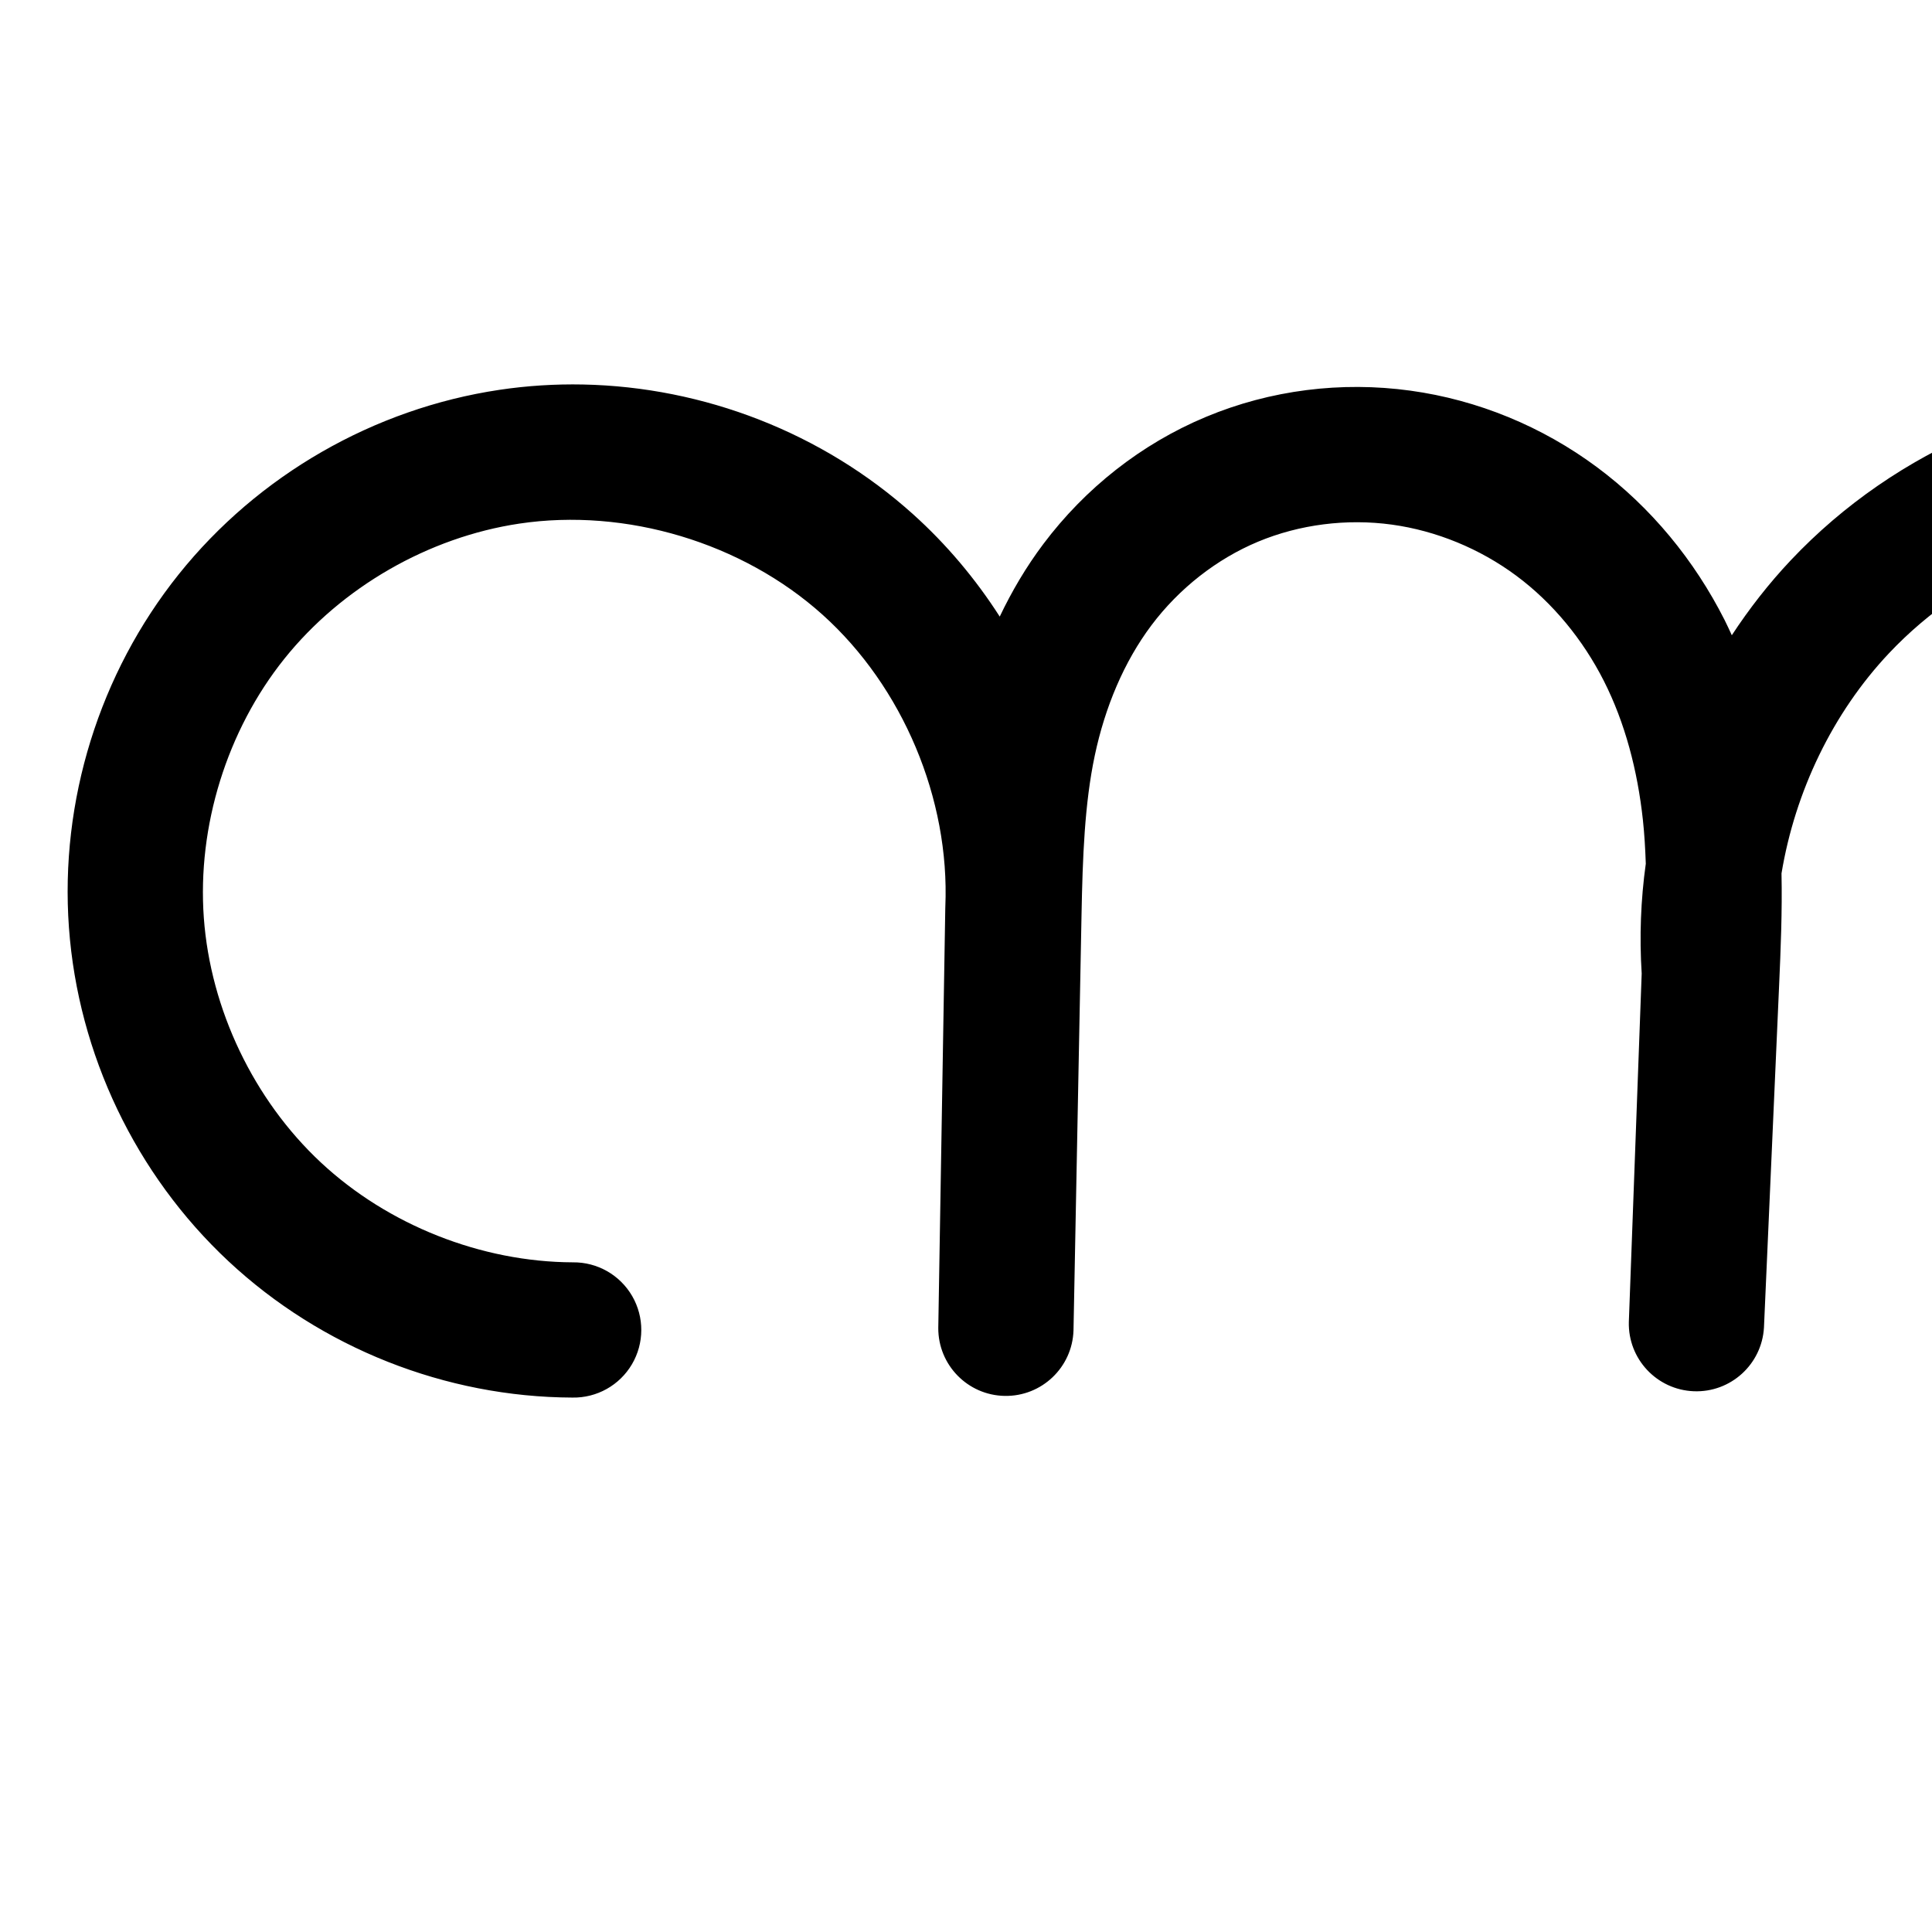
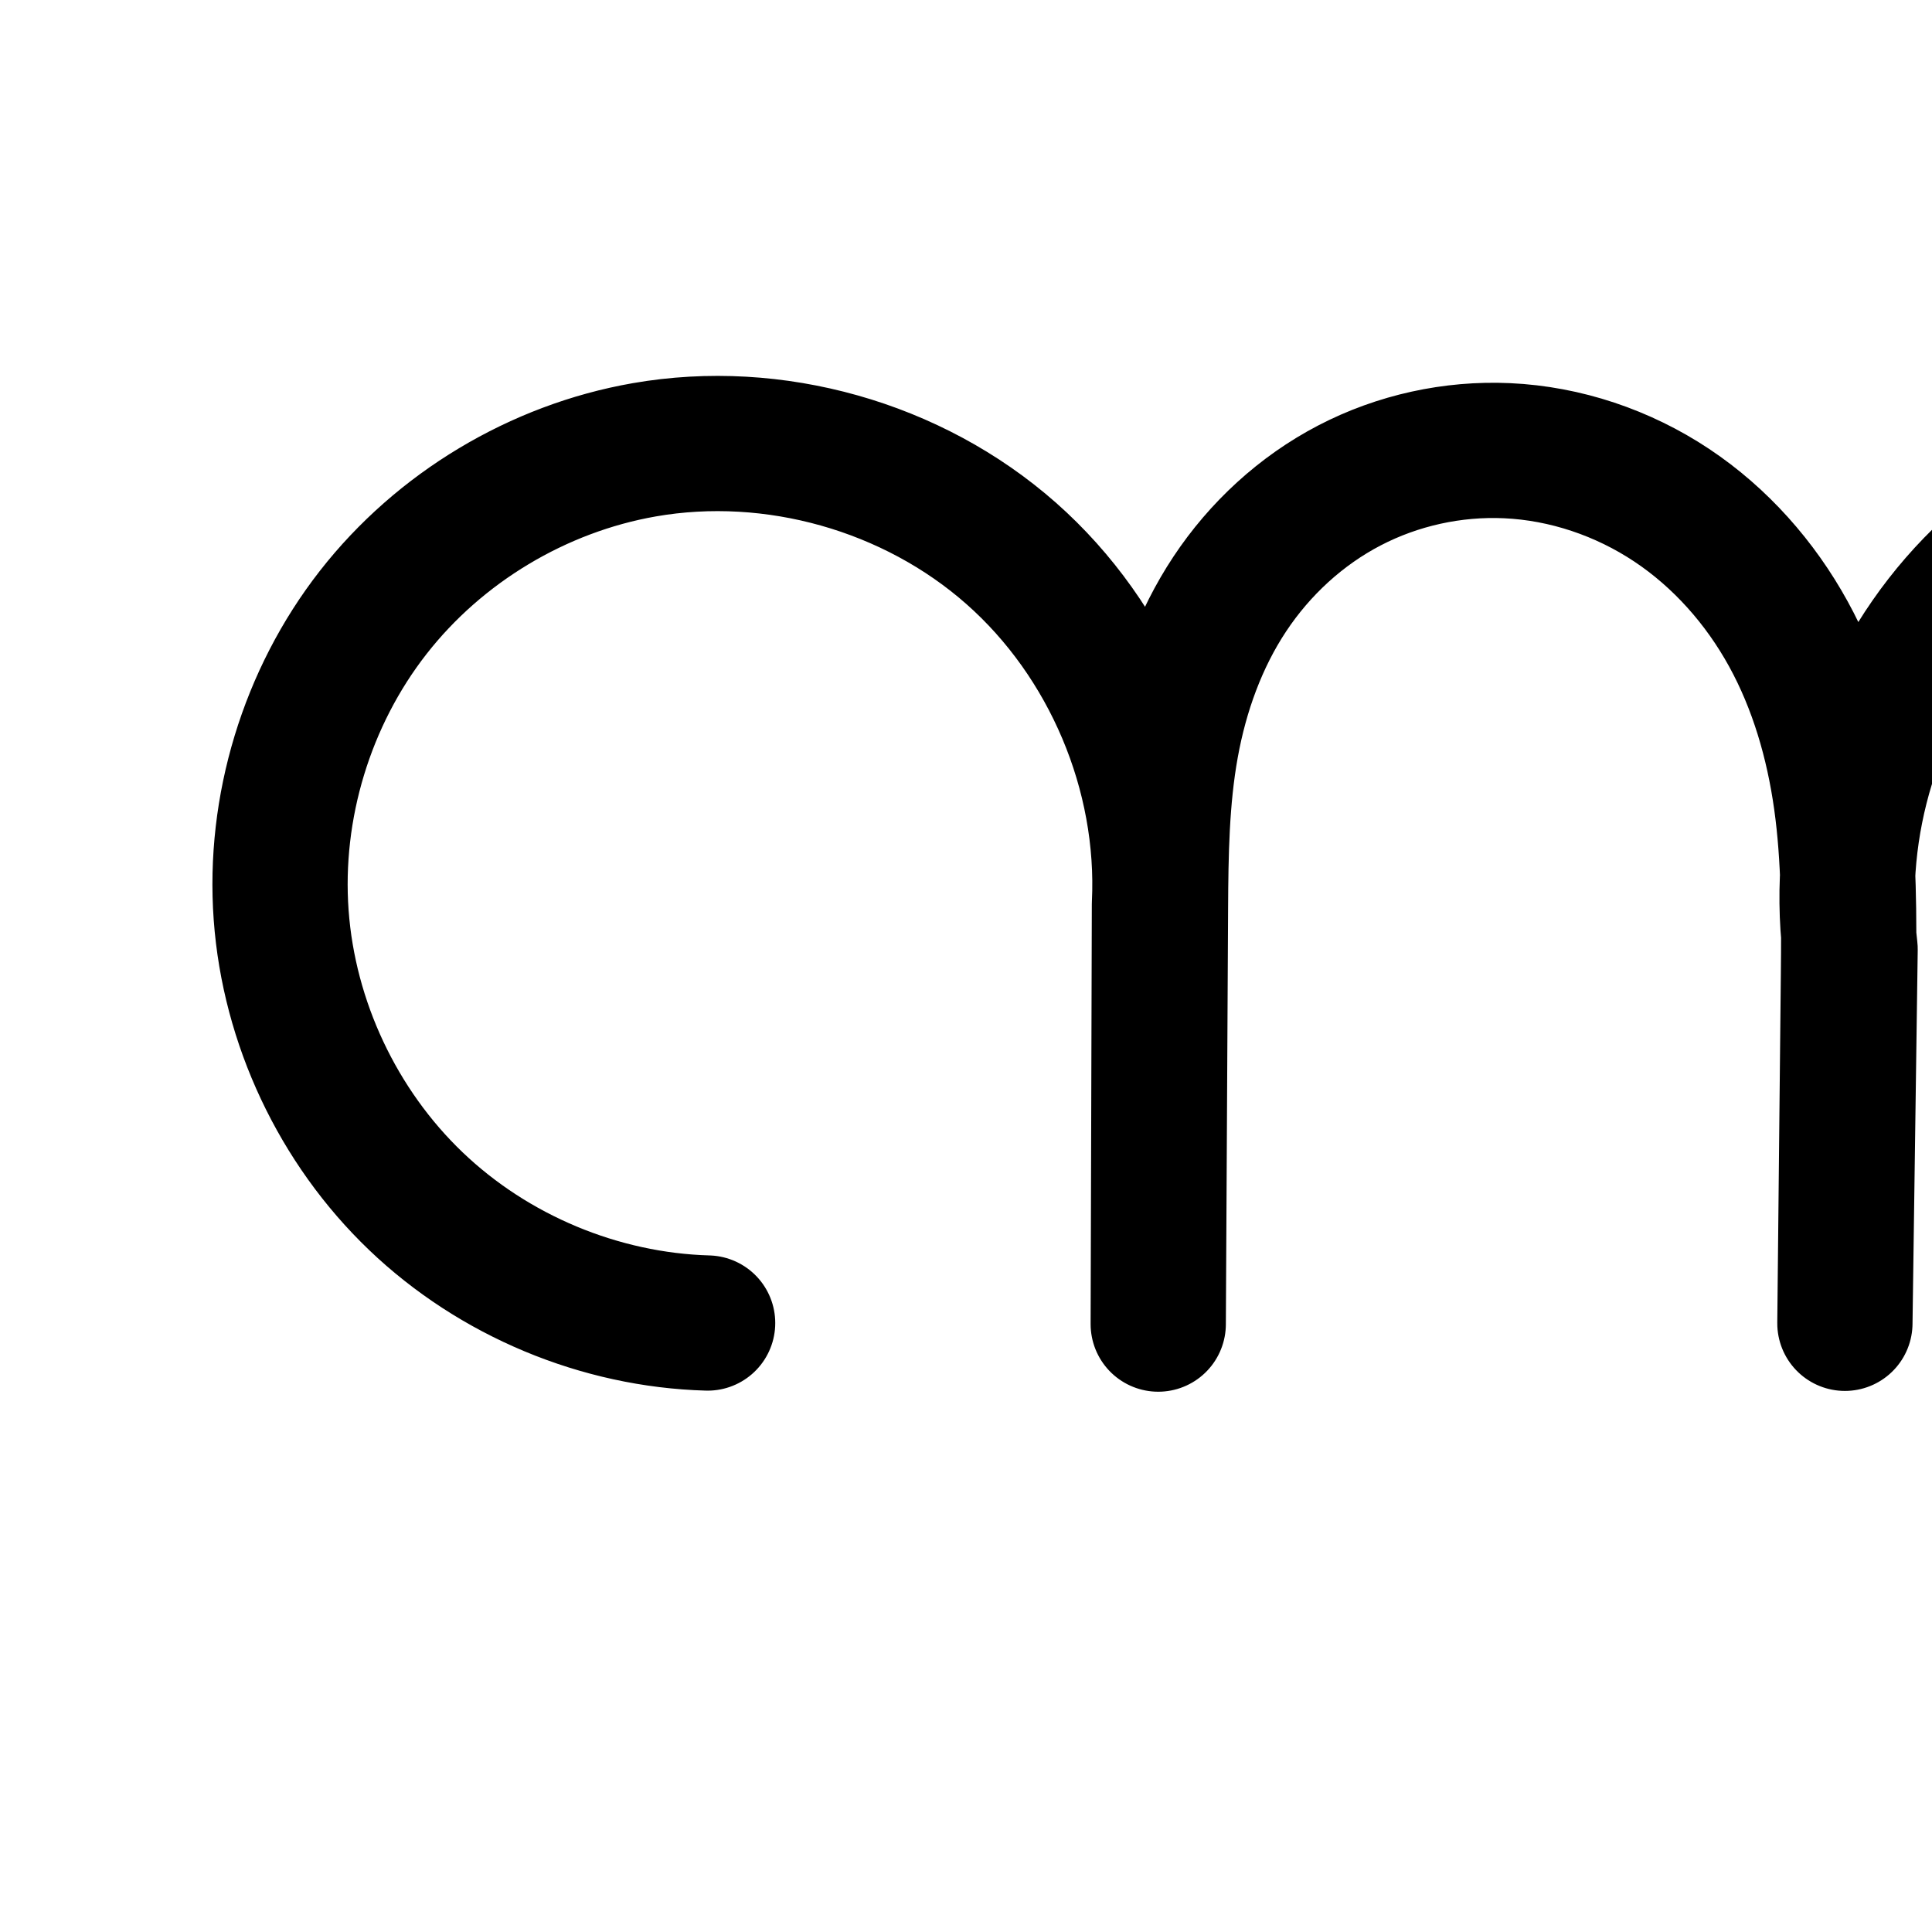
<svg xmlns="http://www.w3.org/2000/svg" version="1.1" width="2000" height="2000" id="svg2992">
  <defs id="defs5498">
    </defs>
  <g transform="translate(0,1000)" id="layer1">
    <g id="layer1-3" transform="translate(1166.917,811.5351)">
-       <path style="color:#000000;font-style:normal;font-variant:normal;font-weight:normal;font-stretch:normal;font-size:medium;line-height:normal;font-family:sans-serif;text-indent:0;text-align:start;text-decoration:none;text-decoration-line:none;text-decoration-style:solid;text-decoration-color:#000000;letter-spacing:normal;word-spacing:normal;text-transform:none;direction:ltr;block-progression:tb;writing-mode:lr-tb;baseline-shift:baseline;text-anchor:start;clip-rule:nonzero;display:inline;overflow:visible;visibility:visible;opacity:1;isolation:auto;mix-blend-mode:normal;color-interpolation:sRGB;color-interpolation-filters:linearRGB;solid-color:#000000;solid-opacity:1;fill:#000000;fill-opacity:1;fill-rule:evenodd;stroke:none;stroke-width:140;stroke-linecap:round;stroke-linejoin:round;stroke-miterlimit:4;stroke-dasharray:none;stroke-dashoffset:0;stroke-opacity:1;color-rendering:auto;image-rendering:auto;shape-rendering:auto;text-rendering:auto;enable-background:accumulate" d="m -563.357,-1413.498 c -28.862,-0.58 -57.848,1.233 -86.629,5.535 -129.988,19.431 -249.787,88.356 -331.92,190.965 -82.133,102.609 -123.152,234.594 -113.646,365.682 9.505,131.088 69.135,255.774 165.211,345.461 96.076,89.687 224.567,140.608 355.998,141.084 a 70.007,70.007 0 1 0 0.506,-139.998 c -95.018,-0.344 -191.51,-38.585 -260.969,-103.424 -69.459,-64.839 -114.239,-158.478 -121.111,-253.248 -6.872,-94.77 23.931,-193.889 83.309,-268.07 59.378,-74.181 149.345,-125.942 243.32,-139.99 110.422,-16.506 230.894,19.704 313.916,94.356 83.022,74.651 131.785,190.612 127.062,302.16 a 70.007,70.007 0 0 0 -0.053,1.793 l -7.244,434.184 -0.004,0.184 a 70.007,70.007 0 0 0 139.979,2.52 l 8.314,-430.559 c 1.142,-59.123 3.124,-114.588 13.732,-164.67 10.582,-49.958 30.19,-96.898 58.713,-134.828 28.462,-37.849 67.247,-68.429 110.174,-86.371 43.003,-17.974 91.981,-24.142 138.684,-17.715 45.959,6.325 91.045,24.912 128.648,52.809 37.616,27.906 68.991,66.011 90.785,109.047 21.835,43.117 34.856,92.529 40.396,143.953 1.589,14.749 2.454,29.883 2.988,45.225 -5.235,37.508 -6.658,75.607 -4.246,113.682 l -13.281,360.158 -0.019,0.516 a 70.007,70.007 0 0 0 139.883,5.676 l 15.682,-354.207 c 1.65,-37.269 3.273,-75.952 2.473,-115.811 14.05,-84.76 53.043,-166.227 111.477,-228.125 80.971,-85.772 201.552,-136.706 319.492,-134.955 95.351,1.415 191.558,36.085 268.234,94.853 43.83,33.593 81.867,75.341 112.459,122.186 -12.297,-0.761 -24.626,-1.229 -36.994,-1.158 -66.769,0.381 -134.65,12.744 -197.996,40.467 -63.53,27.804 -121.392,70.792 -164.605,127.994 -43.394,57.441 -70.515,127.694 -72.838,201.947 -2.336,74.666 20.887,149.841 69.805,209.246 31.965,38.818 72.995,68.533 118.584,87.545 45.517,18.982 94.465,26.875 142.82,24.35 97.029,-5.067 185.713,-51.533 249.147,-120.627 62.974,-68.593 98.964,-155.928 110.137,-244.863 4.202,-33.453 4.92,-66.866 2.695,-99.863 29.405,21.787 56.014,47.073 78.385,75.521 78.59,99.94 108.771,240.63 78.088,364.012 -30.683,123.381 -123.248,233.548 -239.496,285.035 -116.248,51.487 -260.033,46.002 -372.021,-14.189 A 70.007,70.007 0 1 0 1188.383,5.291 c 151.773,81.575 337.453,88.655 494.998,18.877 157.545,-69.778 277.081,-212.041 318.664,-379.254 41.583,-167.213 2.607,-348.894 -103.902,-484.338 -60.715,-77.209 -141.239,-136.546 -231.147,-173.191 -42.472,-107.197 -112.885,-203.272 -205.334,-274.129 -100.131,-76.745 -223.931,-121.832 -351.322,-123.723 -158.69,-2.356 -314.426,63.427 -423.373,178.834 -22.747,24.096 -43.07,50.194 -61.117,77.705 -2.454,-5.323 -4.87,-10.656 -7.533,-15.916 -31.108,-61.426 -75.846,-116.374 -132.271,-158.234 -56.438,-41.869 -122.931,-69.423 -192.973,-79.062 -71.363,-9.822 -144.803,-0.751 -211.76,27.234 -67.033,28.018 -124.912,73.997 -168.078,131.4 -17.874,23.769 -32.753,49.083 -45.23,75.264 -24.97,-38.94 -55.011,-74.754 -89.77,-106.008 -93.771,-84.317 -216.523,-131.737 -341.592,-134.248 z m 2016.117,498.893 c 34.685,-0.198 69.52,4.464 103.486,13.154 13.415,51.778 18.216,104.858 11.859,155.459 -7.904,62.921 -33.825,123.484 -74.358,167.633 -40.073,43.648 -97.506,72.584 -153.318,75.498 -28.065,1.465 -56.523,-3.281 -81.635,-13.754 -25.04,-10.442 -47.715,-27.072 -64.394,-47.328 -25.25,-30.663 -39.26,-73.921 -37.947,-115.873 1.325,-42.365 17.677,-86.28 44.613,-121.936 27.116,-35.894 65.672,-65.152 109.029,-84.127 43.542,-19.056 92.759,-28.442 142.664,-28.727 z" id="path4370-9-3-9-2" />
-       <path id="path4370-9-3-9-2-9" d="m 1238.008,1724.595 c 131.881,70.883 296.614,77.166 433.511,16.533 136.897,-60.632 242.946,-186.847 279.079,-332.144 36.133,-145.297 1.555,-306.483 -90.995,-424.176 -92.55,-117.692 -241.038,-189.302 -390.758,-188.449 -58.337,0.332 -116.886,11.207 -170.329,34.597 -53.444,23.39 -101.652,59.512 -136.817,106.06 -35.165,46.548 -56.902,103.632 -58.726,161.941 -1.824,58.309 16.792,117.525 53.876,162.559 24.323,29.537 56.174,52.71 91.489,67.437 35.315,14.727 74.017,21.047 112.227,19.052 76.421,-3.99 149.48,-41.691 201.233,-98.062 51.753,-56.371 82.709,-130.32 92.247,-206.248 9.538,-75.928 -1.669,-153.691 -26.8,-225.972 C 1590.666,712.518 1523.968,617.534 1435.564,549.777 1347.16,482.02 1237.156,442.141 1125.785,440.488 987.47,438.435 849.311,496.793 754.353,597.382 659.394,697.972 609.081,839.259 619.089,977.227 l -13.397,363.255 15.682,-354.206 c 2.59,-58.49 4.794,-117.242 -1.477,-175.452 -6.271,-58.21 -21.094,-115.848 -47.545,-168.08 -26.451,-52.231 -64.507,-98.757 -111.528,-133.64 -47.021,-34.883 -102.81,-57.954 -160.811,-65.937 -59.033,-8.125 -120.242,-0.506 -175.222,22.474 -54.98,22.98 -103.311,61.261 -139.125,108.886 -35.814,47.626 -58.899,104.097 -71.247,162.393 -12.348,58.296 -14.088,118.246 -15.238,177.824 l -8.316,430.559 7.248,-434.367 c 5.643,-133.308 -50.98,-267.961 -150.196,-357.173 -99.216,-89.213 -239.108,-131.261 -371.069,-111.535 -111.981,16.74 -216.865,77.083 -287.62,165.478 -70.755,88.395 -106.666,203.947 -98.478,316.876 8.189,112.929 60.394,222.092 143.161,299.355 82.767,77.263 195.259,121.844 308.484,122.254" style="fill:none;fill-rule:evenodd;stroke:#000000;stroke-width:140;stroke-linecap:round;stroke-linejoin:round;stroke-miterlimit:4;stroke-dasharray:none;stroke-opacity:1" />
+       <path id="path4370-9-3-9-2-9" d="m 1311.228,-63.541 c 131.689,69.861 295.643,75.445 431.78,14.707 136.137,-60.739 241.499,-186.481 277.475,-331.147 35.976,-144.666 1.785,-305.113 -90.045,-422.543 -91.829,-117.43 -239.302,-189.293 -388.374,-189.253 -58.511,0.016 -117.295,10.652 -170.976,33.929 -53.681,23.277 -102.127,59.419 -137.412,106.093 -35.285,46.674 -57.015,103.992 -58.628,162.481 -1.613,58.488 17.431,117.816 55.02,162.656 24.437,29.152 56.29,51.922 91.511,66.293 35.22,14.371 73.734,20.382 111.709,18.166 75.95,-4.433 148.364,-42.198 199.728,-98.32 51.364,-56.122 82.201,-129.534 92.06,-204.972 9.859,-75.437 -0.599,-152.77 -24.611,-224.96 -35.343,-106.251 -100.851,-202.981 -189.379,-271.546 -88.529,-68.564 -200.129,-108.029 -312.08,-105.69 -128.963,2.695 -255.733,62.094 -340.333,159.467 -84.601,97.373 -125.709,231.197 -110.363,359.272 l -5.397,387.255 3.682,-360.206 c 0.619,-60.543 0.87,-121.337 -7.517,-181.299 -8.387,-59.962 -25.51,-119.095 -54.68,-172.151 -29.169,-53.056 -70.413,-99.733 -120.833,-133.253 -50.42,-33.52 -109.848,-53.641 -170.331,-56.406 -56.312,-2.575 -113.252,9.946 -163.252,35.979 -50,26.032 -92.75,65.456 -123.883,112.45 -31.132,46.995 -50.535,101.164 -60.575,156.634 -10.04,55.47 -10.82,112.145 -11.123,168.515 l -2.316,430.559 1.248,-434.367 c 6.58,-135.875 -51.535,-273.475 -153.521,-363.498 -101.987,-90.023 -245.736,-130.607 -379.744,-107.21 -109.951,19.196 -212.023,80.441 -280.701,168.424 -68.678,87.984 -103.309,201.871 -95.237,313.193 8.072,111.322 58.771,219.022 139.423,296.177 80.652,77.155 190.492,123.034 302.062,126.168" style="fill:none;fill-rule:evenodd;stroke:#000000;stroke-width:140;stroke-linecap:round;stroke-linejoin:round;stroke-miterlimit:4;stroke-dasharray:none;stroke-opacity:1" />
+       <path style="color:#000000;font-style:normal;font-variant:normal;font-weight:normal;font-stretch:normal;font-size:medium;line-height:normal;font-family:sans-serif;text-indent:0;text-align:start;text-decoration:none;text-decoration-line:none;text-decoration-style:solid;text-decoration-color:#000000;letter-spacing:normal;word-spacing:normal;text-transform:none;direction:ltr;block-progression:tb;writing-mode:lr-tb;baseline-shift:baseline;text-anchor:start;white-space:normal;clip-rule:nonzero;display:inline;overflow:visible;visibility:visible;opacity:1;isolation:auto;mix-blend-mode:normal;color-interpolation:sRGB;color-interpolation-filters:linearRGB;solid-color:#000000;solid-opacity:1;fill:#000000;fill-opacity:1;fill-rule:evenodd;stroke:none;stroke-width:140;stroke-linecap:round;stroke-linejoin:round;stroke-miterlimit:4;stroke-dasharray:none;stroke-dashoffset:0;stroke-opacity:1;color-rendering:auto;image-rendering:auto;shape-rendering:auto;text-rendering:auto;enable-background:accumulate" d="m -342.809,212.559 c -29.422,0.04 -58.92,2.562 -88.146,7.664 -127.57,22.272 -244.159,92.226 -323.842,194.309 -79.683,102.082 -119.239,232.168 -109.873,361.328 9.366,129.16 67.274,252.176 160.85,341.695 93.576,89.519 219.038,141.923 348.486,145.559 a 70.007,70.007 0 1 0 3.932,-139.943 c -93.692,-2.631 -187.911,-41.986 -255.639,-106.777 -67.728,-64.792 -111.218,-157.175 -117.996,-250.658 -6.779,-93.483 22.927,-191.174 80.6,-265.059 57.672,-73.885 145.228,-126.419 237.561,-142.539 112.142,-19.579 236.035,15.398 321.381,90.732 85.346,75.334 135.434,193.928 129.928,307.633 a 70.007,70.007 0 0 0 -0.082,3.184 l -1.246,433.994 -0.002,0.199 0,0.174 a 70.007,70.007 0 0 0 139.998,0.578 l 0,-0.176 0.002,0 0.002,-0.402 2.312,-429.98 c 0.301,-55.977 1.341,-108.553 10.006,-156.426 8.647,-47.776 25.201,-92.93 50.051,-130.441 24.792,-37.425 59.031,-68.81 97.852,-89.021 38.847,-20.226 83.911,-30.142 127.729,-28.139 47.096,2.153 94.716,18.141 134.773,44.771 40.126,26.676 74.149,64.85 98.248,108.684 24.162,43.949 39.244,94.852 46.695,148.123 3.074,21.979 4.838,44.662 5.857,67.912 -0.9,21.089 -0.447,42.262 1.199,63.408 -0.001,13.055 -0.074,26.209 -0.211,39.566 l -3.678,359.756 -0.002,0.19 -0.002,0.26 a 70.007,70.007 0 0 0 139.988,1.691 l 0.004,-0.26 0,-0.076 5.395,-386.918 a 70.007,70.007 0 0 0 -0.49,-9.305 c -0.404,-3.369 -0.62,-6.765 -0.93,-10.148 -0.013,-18.259 -0.3,-36.819 -0.988,-55.59 4.856,-87.142 38.822,-173.923 95.619,-239.295 71.138,-81.878 180.512,-133.127 288.953,-135.393 94.539,-1.975 191.463,31.96 267.756,91.049 44.521,34.481 82.74,77.789 113.111,126.404 -13.056,-0.936 -26.146,-1.57 -39.289,-1.566 -66.981,0.018 -135.151,12.106 -198.805,39.707 -63.842,27.683 -122.013,70.706 -165.402,128.1 -43.574,57.637 -70.708,128.218 -72.764,202.766 -2.067,74.97 21.709,150.34 71.348,209.555 32.147,38.35 73.212,67.572 118.711,86.137 45.425,18.535 94.159,26.04 142.232,23.234 96.452,-5.63 184.359,-52.185 247.287,-120.941 62.47,-68.256 98.3,-154.912 109.834,-243.16 4.296,-32.868 5.26,-65.711 3.389,-98.17 29.045,21.729 55.323,46.887 77.422,75.146 77.964,99.699 107.8,239.707 77.256,362.529 -30.544,122.823 -122.485,232.546 -238.066,284.113 -115.582,51.568 -258.65,46.695 -370.455,-12.617 a 70.007,70.007 0 1 0 -65.609,123.674 c 151.573,80.409 336.414,86.707 493.107,16.797 156.693,-69.91 275.476,-211.67 316.885,-378.18 41.408,-166.509 2.861,-347.395 -102.834,-482.557 -59.877,-76.57 -139.21,-135.716 -227.918,-172.639 -41.112,-108.576 -110.531,-206.848 -203.715,-279.018 -100.764,-78.041 -227.042,-123.035 -356.404,-120.332 -149.486,3.124 -293.649,70.673 -391.713,183.541 -18.152,20.892 -34.523,43.146 -49.074,66.459 -3.503,-7.189 -7.134,-14.337 -11.018,-21.4 C 792.516,383.775 744.048,328.594 683.334,288.23 622.551,247.821 551.316,223.567 477.447,220.189 408.64,217.043 339.825,232.169 278.672,264.008 217.492,295.861 166.232,343.322 128.76,399.887 117.693,416.592 108.104,433.935 99.578,451.639 73.915,411.943 42.975,375.53 7.152,343.91 -89.232,258.832 -215.311,212.388 -342.809,212.559 Z m 1965.91,500.75 c 34.686,-0.009 69.495,4.849 103.412,13.734 12.49,51.281 16.69,103.633 10.17,153.52 -8.185,62.626 -34.03,122.794 -74.289,166.781 -39.801,43.488 -96.721,72.463 -152.168,75.699 -27.877,1.627 -56.17,-2.889 -81.186,-13.096 -24.942,-10.177 -47.584,-26.495 -64.311,-46.449 -25.538,-30.465 -39.85,-73.751 -38.691,-115.758 1.17,-42.43 17.497,-86.485 44.494,-122.195 27.181,-35.954 65.9,-65.215 109.42,-84.086 43.709,-18.953 93.108,-28.137 143.149,-28.15 z" id="path4370-9-3-9-2-9-1" />
    </g>
  </g>
</svg>
